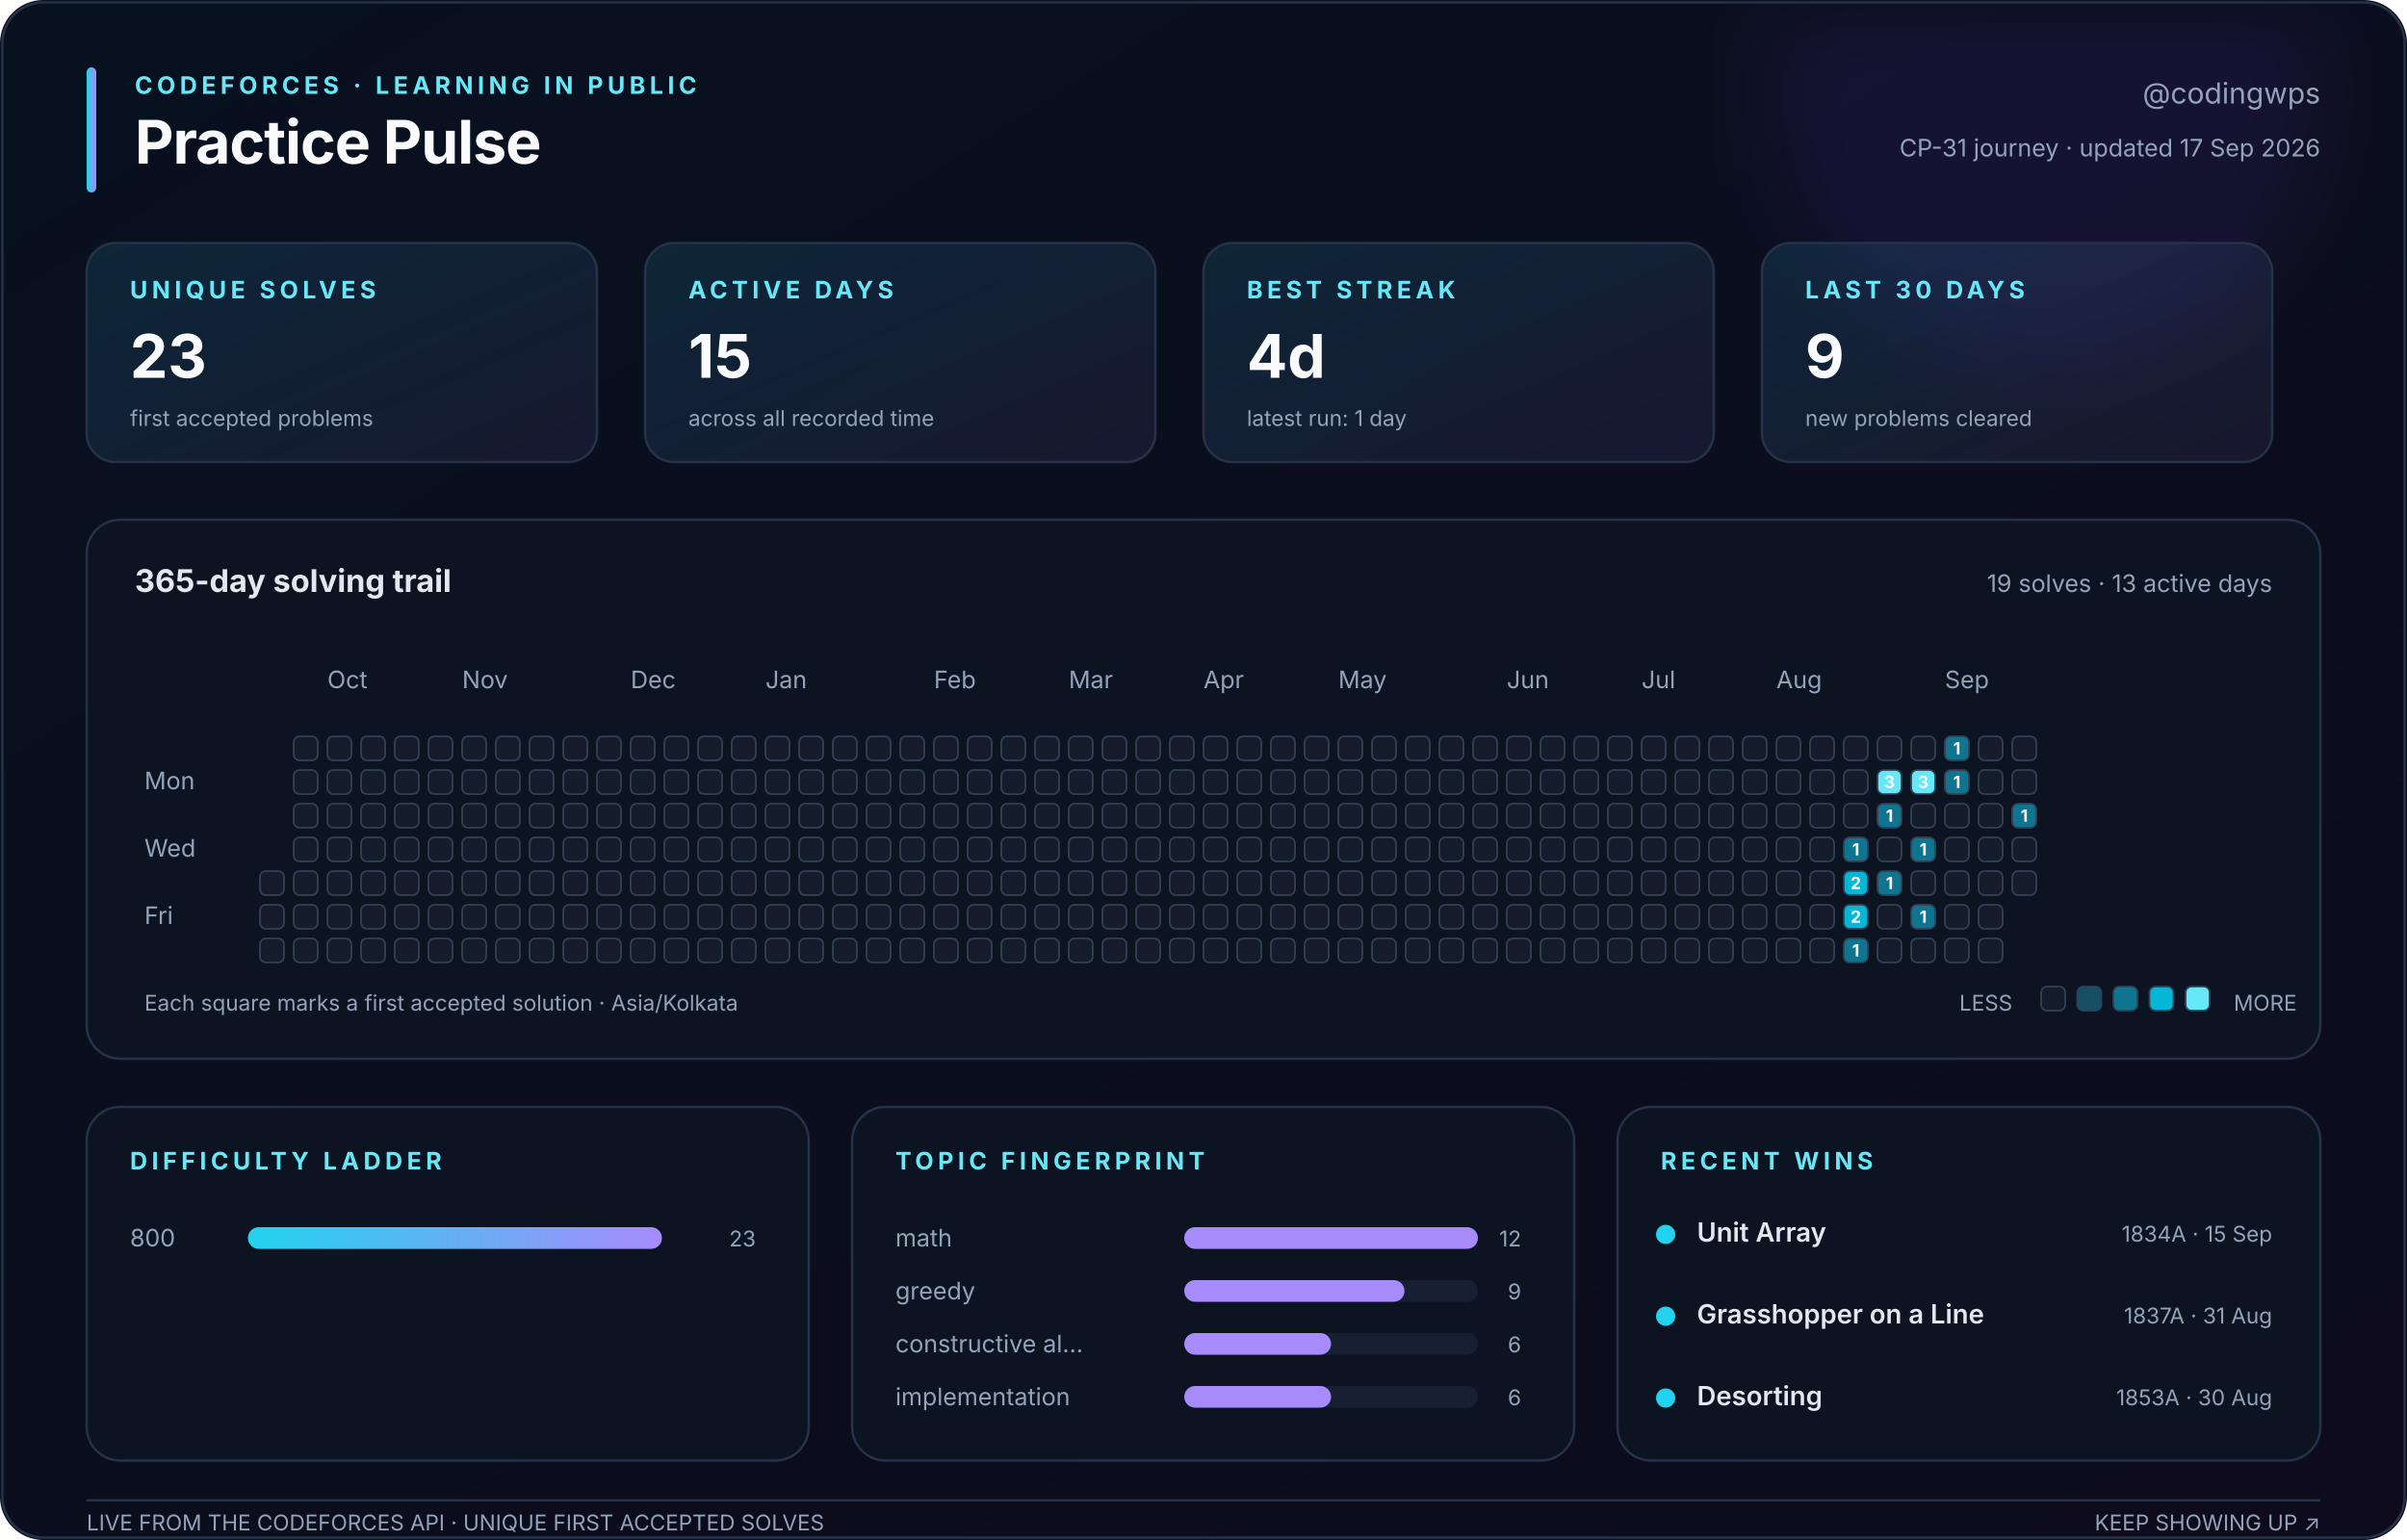
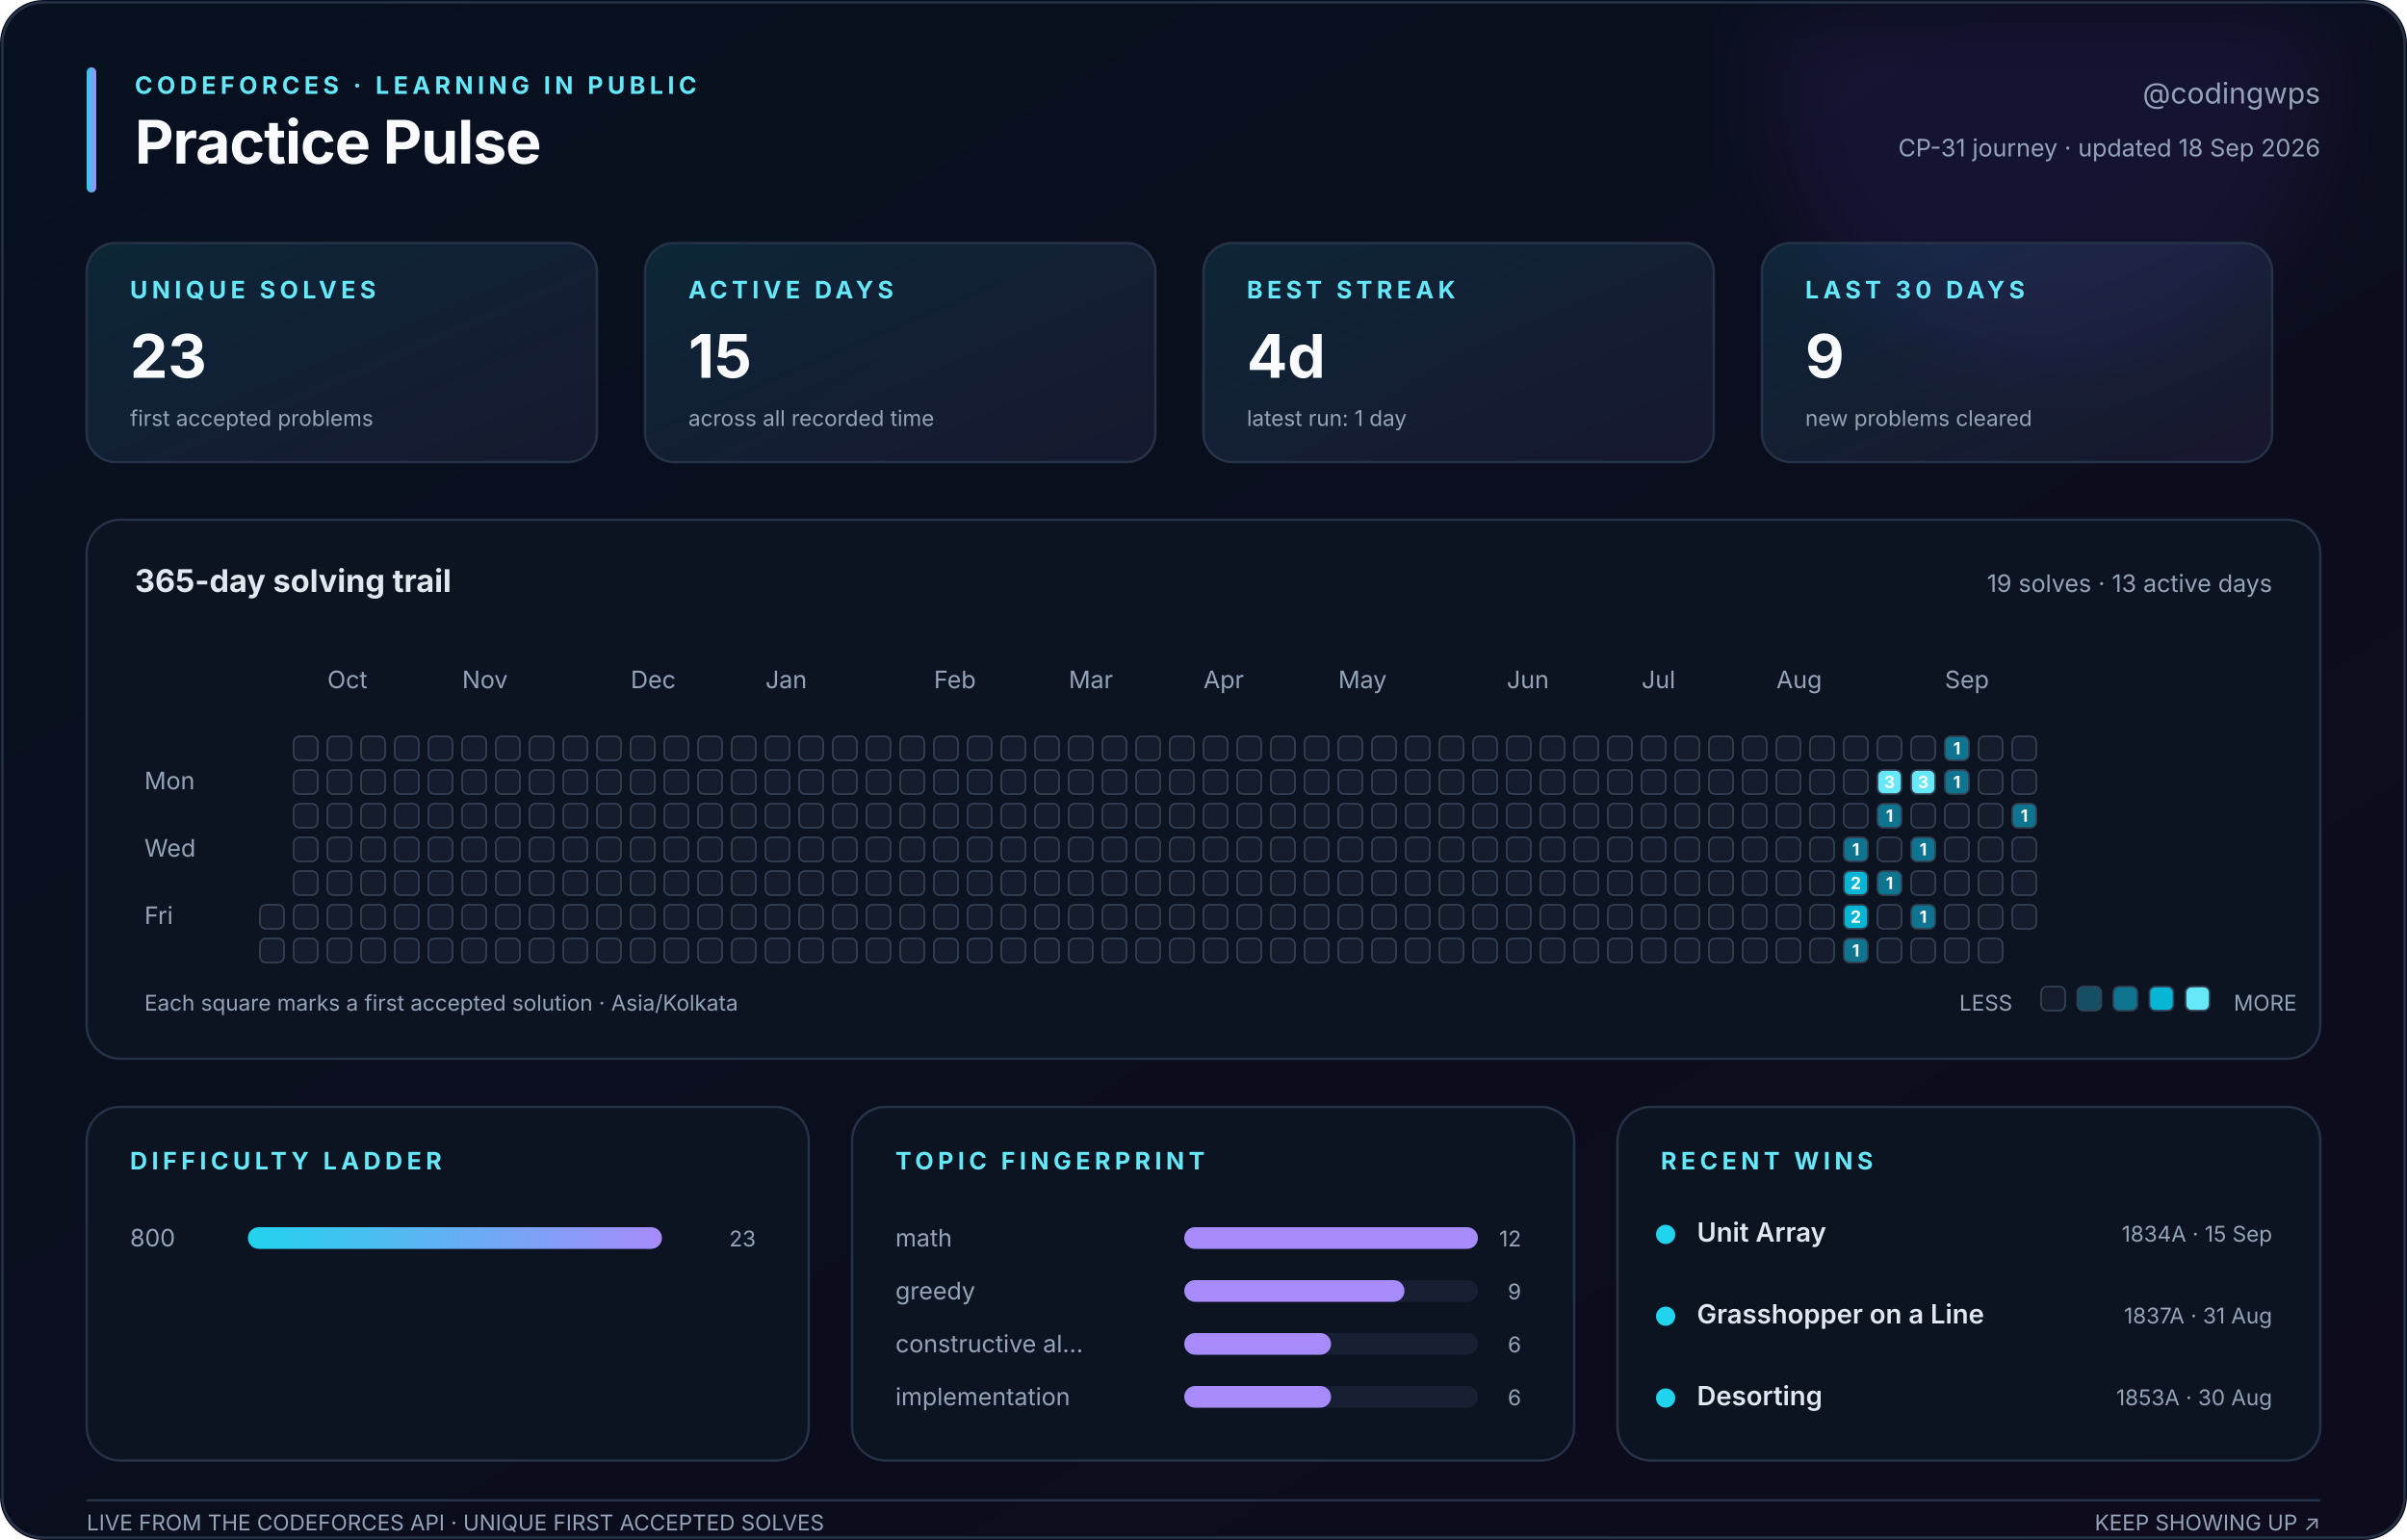
<svg xmlns="http://www.w3.org/2000/svg" width="1000" height="640" viewBox="0 0 1000 640" role="img" aria-labelledby="title description">
  <defs>
    <linearGradient id="canvas" x1="0" y1="0" x2="1" y2="1">
      <stop stop-color="#08111f" />
      <stop offset="1" stop-color="#0d0b1c" />
    </linearGradient>
    <linearGradient id="accent" x1="0" y1="0" x2="1" y2="0">
      <stop stop-color="#22d3ee" />
      <stop offset="1" stop-color="#a78bfa" />
    </linearGradient>
    <linearGradient id="soft" x1="0" y1="0" x2="1" y2="1">
      <stop stop-color="#22d3ee" stop-opacity=".12" />
      <stop offset="1" stop-color="#a78bfa" stop-opacity=".08" />
    </linearGradient>
    <filter id="glow">
      <feGaussianBlur stdDeviation="18" />
    </filter>
  </defs>
  <style>
    text { font-family: Inter, ui-sans-serif, -apple-system, BlinkMacSystemFont, 'Segoe UI', sans-serif; fill: #94a3b8; }
    .title { fill: #f8fafc; font-size: 25px; font-weight: 750; letter-spacing: -.4px; }
    .eyebrow { fill: #67e8f9; font-size: 10px; font-weight: 700; letter-spacing: 1.8px; }
    .subtitle { font-size: 12px; } .label { font-size: 10px; } .tiny { font-size: 9px; }
    .value { fill: #f8fafc; font-size: 25px; font-weight: 750; }
    .section { fill: #e2e8f0; font-size: 13px; font-weight: 650; }
    .strong { fill: #e2e8f0; font-size: 11px; font-weight: 600; }
    .panel { fill: #0c1422; stroke: #263247; stroke-width: 1; }
    .card { fill: url(#soft); stroke: #263247; stroke-width: 1; }
    .cell { stroke: #334155; stroke-width: .7; } .padding { fill: transparent; stroke: none; }
    .cell-count { fill: #f8fafc; font-size: 7px; font-weight: 750; pointer-events: none; }
  </style>
  <rect width="1000" height="640" rx="18" fill="url(#canvas)" />
  <circle cx="850" cy="35" r="115" fill="#7c3aed" opacity=".10" filter="url(#glow)" />
  <rect x="1" y="1" width="998" height="638" rx="17" fill="none" stroke="#263247" />
  <rect x="36" y="28" width="4" height="52" rx="2" fill="url(#accent)" />
  <text class="eyebrow" x="56" y="39">CODEFORCES · LEARNING IN PUBLIC</text>
  <text class="title" x="56" y="68">Practice Pulse</text>
  <text class="subtitle" x="964" y="43" text-anchor="end">@codingwps</text>
-   <text class="label" x="964" y="65" text-anchor="end">CP-31 journey · updated 17 Sep 2026</text>
+   <text class="label" x="964" y="65" text-anchor="end">CP-31 journey · updated 18 Sep 2026</text>
  <rect class="card" x="36" y="101" width="212" height="91" rx="12" />
  <text class="eyebrow" x="54" y="124">UNIQUE SOLVES</text>
  <text class="value" x="54" y="157">23</text>
  <text class="tiny" x="54" y="177">first accepted problems</text>
  <rect class="card" x="268" y="101" width="212" height="91" rx="12" />
  <text class="eyebrow" x="286" y="124">ACTIVE DAYS</text>
  <text class="value" x="286" y="157">15</text>
  <text class="tiny" x="286" y="177">across all recorded time</text>
  <rect class="card" x="500" y="101" width="212" height="91" rx="12" />
  <text class="eyebrow" x="518" y="124">BEST STREAK</text>
  <text class="value" x="518" y="157">4d</text>
  <text class="tiny" x="518" y="177">latest run: 1 day</text>
  <rect class="card" x="732" y="101" width="212" height="91" rx="12" />
  <text class="eyebrow" x="750" y="124">LAST 30 DAYS</text>
  <text class="value" x="750" y="157">9</text>
  <text class="tiny" x="750" y="177">new problems cleared</text>
  <rect class="panel" x="36" y="216" width="928" height="224" rx="14" />
  <text class="section" x="56" y="246">365-day solving trail</text>
  <text class="label" x="944" y="246" text-anchor="end">19 solves · 13 active days</text>
  <text class="label" x="136" y="286">Oct</text>
  <text class="label" x="192" y="286">Nov</text>
  <text class="label" x="262" y="286">Dec</text>
  <text class="label" x="318" y="286">Jan</text>
  <text class="label" x="388" y="286">Feb</text>
  <text class="label" x="444" y="286">Mar</text>
  <text class="label" x="500" y="286">Apr</text>
  <text class="label" x="556" y="286">May</text>
  <text class="label" x="626" y="286">Jun</text>
  <text class="label" x="682" y="286">Jul</text>
  <text class="label" x="738" y="286">Aug</text>
  <text class="label" x="808" y="286">Sep</text>
  <text class="label" x="60" y="328">Mon</text>
  <text class="label" x="60" y="356">Wed</text>
  <text class="label" x="60" y="384">Fri</text>
  <rect class="padding" x="108" y="306" width="10" height="10" rx="2.5" fill="#151d2c" />
  <rect class="padding" x="108" y="320" width="10" height="10" rx="2.5" fill="#151d2c" />
  <rect class="padding" x="108" y="334" width="10" height="10" rx="2.5" fill="#151d2c" />
  <rect class="padding" x="108" y="348" width="10" height="10" rx="2.5" fill="#151d2c" />
-   <rect class="cell" x="108" y="362" width="10" height="10" rx="2.5" fill="#151d2c" />
+   <rect class="padding" x="108" y="362" width="10" height="10" rx="2.5" fill="#151d2c" />
  <rect class="cell" x="108" y="376" width="10" height="10" rx="2.5" fill="#151d2c" />
  <rect class="cell" x="108" y="390" width="10" height="10" rx="2.5" fill="#151d2c" />
  <rect class="cell" x="122" y="306" width="10" height="10" rx="2.5" fill="#151d2c" />
  <rect class="cell" x="122" y="320" width="10" height="10" rx="2.5" fill="#151d2c" />
  <rect class="cell" x="122" y="334" width="10" height="10" rx="2.5" fill="#151d2c" />
  <rect class="cell" x="122" y="348" width="10" height="10" rx="2.5" fill="#151d2c" />
  <rect class="cell" x="122" y="362" width="10" height="10" rx="2.5" fill="#151d2c" />
  <rect class="cell" x="122" y="376" width="10" height="10" rx="2.5" fill="#151d2c" />
  <rect class="cell" x="122" y="390" width="10" height="10" rx="2.5" fill="#151d2c" />
  <rect class="cell" x="136" y="306" width="10" height="10" rx="2.5" fill="#151d2c" />
  <rect class="cell" x="136" y="320" width="10" height="10" rx="2.5" fill="#151d2c" />
  <rect class="cell" x="136" y="334" width="10" height="10" rx="2.5" fill="#151d2c" />
  <rect class="cell" x="136" y="348" width="10" height="10" rx="2.5" fill="#151d2c" />
  <rect class="cell" x="136" y="362" width="10" height="10" rx="2.5" fill="#151d2c" />
  <rect class="cell" x="136" y="376" width="10" height="10" rx="2.5" fill="#151d2c" />
  <rect class="cell" x="136" y="390" width="10" height="10" rx="2.5" fill="#151d2c" />
  <rect class="cell" x="150" y="306" width="10" height="10" rx="2.5" fill="#151d2c" />
  <rect class="cell" x="150" y="320" width="10" height="10" rx="2.5" fill="#151d2c" />
  <rect class="cell" x="150" y="334" width="10" height="10" rx="2.5" fill="#151d2c" />
  <rect class="cell" x="150" y="348" width="10" height="10" rx="2.5" fill="#151d2c" />
  <rect class="cell" x="150" y="362" width="10" height="10" rx="2.5" fill="#151d2c" />
  <rect class="cell" x="150" y="376" width="10" height="10" rx="2.5" fill="#151d2c" />
  <rect class="cell" x="150" y="390" width="10" height="10" rx="2.5" fill="#151d2c" />
  <rect class="cell" x="164" y="306" width="10" height="10" rx="2.5" fill="#151d2c" />
  <rect class="cell" x="164" y="320" width="10" height="10" rx="2.5" fill="#151d2c" />
  <rect class="cell" x="164" y="334" width="10" height="10" rx="2.5" fill="#151d2c" />
  <rect class="cell" x="164" y="348" width="10" height="10" rx="2.5" fill="#151d2c" />
  <rect class="cell" x="164" y="362" width="10" height="10" rx="2.5" fill="#151d2c" />
  <rect class="cell" x="164" y="376" width="10" height="10" rx="2.5" fill="#151d2c" />
  <rect class="cell" x="164" y="390" width="10" height="10" rx="2.5" fill="#151d2c" />
  <rect class="cell" x="178" y="306" width="10" height="10" rx="2.5" fill="#151d2c" />
  <rect class="cell" x="178" y="320" width="10" height="10" rx="2.5" fill="#151d2c" />
  <rect class="cell" x="178" y="334" width="10" height="10" rx="2.5" fill="#151d2c" />
  <rect class="cell" x="178" y="348" width="10" height="10" rx="2.5" fill="#151d2c" />
  <rect class="cell" x="178" y="362" width="10" height="10" rx="2.5" fill="#151d2c" />
  <rect class="cell" x="178" y="376" width="10" height="10" rx="2.5" fill="#151d2c" />
  <rect class="cell" x="178" y="390" width="10" height="10" rx="2.5" fill="#151d2c" />
  <rect class="cell" x="192" y="306" width="10" height="10" rx="2.5" fill="#151d2c" />
  <rect class="cell" x="192" y="320" width="10" height="10" rx="2.5" fill="#151d2c" />
  <rect class="cell" x="192" y="334" width="10" height="10" rx="2.5" fill="#151d2c" />
  <rect class="cell" x="192" y="348" width="10" height="10" rx="2.5" fill="#151d2c" />
  <rect class="cell" x="192" y="362" width="10" height="10" rx="2.5" fill="#151d2c" />
  <rect class="cell" x="192" y="376" width="10" height="10" rx="2.5" fill="#151d2c" />
  <rect class="cell" x="192" y="390" width="10" height="10" rx="2.5" fill="#151d2c" />
  <rect class="cell" x="206" y="306" width="10" height="10" rx="2.5" fill="#151d2c" />
  <rect class="cell" x="206" y="320" width="10" height="10" rx="2.5" fill="#151d2c" />
  <rect class="cell" x="206" y="334" width="10" height="10" rx="2.5" fill="#151d2c" />
  <rect class="cell" x="206" y="348" width="10" height="10" rx="2.5" fill="#151d2c" />
  <rect class="cell" x="206" y="362" width="10" height="10" rx="2.5" fill="#151d2c" />
  <rect class="cell" x="206" y="376" width="10" height="10" rx="2.5" fill="#151d2c" />
  <rect class="cell" x="206" y="390" width="10" height="10" rx="2.5" fill="#151d2c" />
  <rect class="cell" x="220" y="306" width="10" height="10" rx="2.5" fill="#151d2c" />
  <rect class="cell" x="220" y="320" width="10" height="10" rx="2.5" fill="#151d2c" />
  <rect class="cell" x="220" y="334" width="10" height="10" rx="2.5" fill="#151d2c" />
  <rect class="cell" x="220" y="348" width="10" height="10" rx="2.5" fill="#151d2c" />
  <rect class="cell" x="220" y="362" width="10" height="10" rx="2.5" fill="#151d2c" />
  <rect class="cell" x="220" y="376" width="10" height="10" rx="2.5" fill="#151d2c" />
  <rect class="cell" x="220" y="390" width="10" height="10" rx="2.5" fill="#151d2c" />
  <rect class="cell" x="234" y="306" width="10" height="10" rx="2.5" fill="#151d2c" />
  <rect class="cell" x="234" y="320" width="10" height="10" rx="2.5" fill="#151d2c" />
  <rect class="cell" x="234" y="334" width="10" height="10" rx="2.5" fill="#151d2c" />
  <rect class="cell" x="234" y="348" width="10" height="10" rx="2.5" fill="#151d2c" />
  <rect class="cell" x="234" y="362" width="10" height="10" rx="2.5" fill="#151d2c" />
  <rect class="cell" x="234" y="376" width="10" height="10" rx="2.5" fill="#151d2c" />
  <rect class="cell" x="234" y="390" width="10" height="10" rx="2.5" fill="#151d2c" />
  <rect class="cell" x="248" y="306" width="10" height="10" rx="2.5" fill="#151d2c" />
  <rect class="cell" x="248" y="320" width="10" height="10" rx="2.5" fill="#151d2c" />
  <rect class="cell" x="248" y="334" width="10" height="10" rx="2.5" fill="#151d2c" />
  <rect class="cell" x="248" y="348" width="10" height="10" rx="2.5" fill="#151d2c" />
  <rect class="cell" x="248" y="362" width="10" height="10" rx="2.5" fill="#151d2c" />
  <rect class="cell" x="248" y="376" width="10" height="10" rx="2.5" fill="#151d2c" />
  <rect class="cell" x="248" y="390" width="10" height="10" rx="2.5" fill="#151d2c" />
  <rect class="cell" x="262" y="306" width="10" height="10" rx="2.5" fill="#151d2c" />
  <rect class="cell" x="262" y="320" width="10" height="10" rx="2.5" fill="#151d2c" />
  <rect class="cell" x="262" y="334" width="10" height="10" rx="2.5" fill="#151d2c" />
  <rect class="cell" x="262" y="348" width="10" height="10" rx="2.5" fill="#151d2c" />
  <rect class="cell" x="262" y="362" width="10" height="10" rx="2.5" fill="#151d2c" />
  <rect class="cell" x="262" y="376" width="10" height="10" rx="2.5" fill="#151d2c" />
  <rect class="cell" x="262" y="390" width="10" height="10" rx="2.5" fill="#151d2c" />
  <rect class="cell" x="276" y="306" width="10" height="10" rx="2.5" fill="#151d2c" />
  <rect class="cell" x="276" y="320" width="10" height="10" rx="2.5" fill="#151d2c" />
  <rect class="cell" x="276" y="334" width="10" height="10" rx="2.5" fill="#151d2c" />
  <rect class="cell" x="276" y="348" width="10" height="10" rx="2.5" fill="#151d2c" />
  <rect class="cell" x="276" y="362" width="10" height="10" rx="2.5" fill="#151d2c" />
  <rect class="cell" x="276" y="376" width="10" height="10" rx="2.5" fill="#151d2c" />
  <rect class="cell" x="276" y="390" width="10" height="10" rx="2.5" fill="#151d2c" />
  <rect class="cell" x="290" y="306" width="10" height="10" rx="2.5" fill="#151d2c" />
  <rect class="cell" x="290" y="320" width="10" height="10" rx="2.5" fill="#151d2c" />
  <rect class="cell" x="290" y="334" width="10" height="10" rx="2.5" fill="#151d2c" />
  <rect class="cell" x="290" y="348" width="10" height="10" rx="2.5" fill="#151d2c" />
  <rect class="cell" x="290" y="362" width="10" height="10" rx="2.5" fill="#151d2c" />
  <rect class="cell" x="290" y="376" width="10" height="10" rx="2.5" fill="#151d2c" />
  <rect class="cell" x="290" y="390" width="10" height="10" rx="2.5" fill="#151d2c" />
  <rect class="cell" x="304" y="306" width="10" height="10" rx="2.5" fill="#151d2c" />
  <rect class="cell" x="304" y="320" width="10" height="10" rx="2.5" fill="#151d2c" />
  <rect class="cell" x="304" y="334" width="10" height="10" rx="2.5" fill="#151d2c" />
  <rect class="cell" x="304" y="348" width="10" height="10" rx="2.5" fill="#151d2c" />
  <rect class="cell" x="304" y="362" width="10" height="10" rx="2.5" fill="#151d2c" />
  <rect class="cell" x="304" y="376" width="10" height="10" rx="2.5" fill="#151d2c" />
  <rect class="cell" x="304" y="390" width="10" height="10" rx="2.5" fill="#151d2c" />
  <rect class="cell" x="318" y="306" width="10" height="10" rx="2.5" fill="#151d2c" />
  <rect class="cell" x="318" y="320" width="10" height="10" rx="2.5" fill="#151d2c" />
  <rect class="cell" x="318" y="334" width="10" height="10" rx="2.5" fill="#151d2c" />
  <rect class="cell" x="318" y="348" width="10" height="10" rx="2.5" fill="#151d2c" />
  <rect class="cell" x="318" y="362" width="10" height="10" rx="2.5" fill="#151d2c" />
  <rect class="cell" x="318" y="376" width="10" height="10" rx="2.5" fill="#151d2c" />
  <rect class="cell" x="318" y="390" width="10" height="10" rx="2.5" fill="#151d2c" />
  <rect class="cell" x="332" y="306" width="10" height="10" rx="2.5" fill="#151d2c" />
  <rect class="cell" x="332" y="320" width="10" height="10" rx="2.5" fill="#151d2c" />
  <rect class="cell" x="332" y="334" width="10" height="10" rx="2.5" fill="#151d2c" />
  <rect class="cell" x="332" y="348" width="10" height="10" rx="2.5" fill="#151d2c" />
  <rect class="cell" x="332" y="362" width="10" height="10" rx="2.5" fill="#151d2c" />
  <rect class="cell" x="332" y="376" width="10" height="10" rx="2.5" fill="#151d2c" />
  <rect class="cell" x="332" y="390" width="10" height="10" rx="2.5" fill="#151d2c" />
  <rect class="cell" x="346" y="306" width="10" height="10" rx="2.5" fill="#151d2c" />
  <rect class="cell" x="346" y="320" width="10" height="10" rx="2.5" fill="#151d2c" />
  <rect class="cell" x="346" y="334" width="10" height="10" rx="2.5" fill="#151d2c" />
  <rect class="cell" x="346" y="348" width="10" height="10" rx="2.5" fill="#151d2c" />
  <rect class="cell" x="346" y="362" width="10" height="10" rx="2.5" fill="#151d2c" />
  <rect class="cell" x="346" y="376" width="10" height="10" rx="2.5" fill="#151d2c" />
  <rect class="cell" x="346" y="390" width="10" height="10" rx="2.5" fill="#151d2c" />
  <rect class="cell" x="360" y="306" width="10" height="10" rx="2.5" fill="#151d2c" />
  <rect class="cell" x="360" y="320" width="10" height="10" rx="2.5" fill="#151d2c" />
  <rect class="cell" x="360" y="334" width="10" height="10" rx="2.5" fill="#151d2c" />
  <rect class="cell" x="360" y="348" width="10" height="10" rx="2.5" fill="#151d2c" />
  <rect class="cell" x="360" y="362" width="10" height="10" rx="2.5" fill="#151d2c" />
  <rect class="cell" x="360" y="376" width="10" height="10" rx="2.5" fill="#151d2c" />
  <rect class="cell" x="360" y="390" width="10" height="10" rx="2.5" fill="#151d2c" />
  <rect class="cell" x="374" y="306" width="10" height="10" rx="2.5" fill="#151d2c" />
  <rect class="cell" x="374" y="320" width="10" height="10" rx="2.5" fill="#151d2c" />
  <rect class="cell" x="374" y="334" width="10" height="10" rx="2.5" fill="#151d2c" />
  <rect class="cell" x="374" y="348" width="10" height="10" rx="2.5" fill="#151d2c" />
  <rect class="cell" x="374" y="362" width="10" height="10" rx="2.5" fill="#151d2c" />
  <rect class="cell" x="374" y="376" width="10" height="10" rx="2.5" fill="#151d2c" />
  <rect class="cell" x="374" y="390" width="10" height="10" rx="2.5" fill="#151d2c" />
  <rect class="cell" x="388" y="306" width="10" height="10" rx="2.5" fill="#151d2c" />
  <rect class="cell" x="388" y="320" width="10" height="10" rx="2.5" fill="#151d2c" />
  <rect class="cell" x="388" y="334" width="10" height="10" rx="2.5" fill="#151d2c" />
  <rect class="cell" x="388" y="348" width="10" height="10" rx="2.5" fill="#151d2c" />
  <rect class="cell" x="388" y="362" width="10" height="10" rx="2.5" fill="#151d2c" />
  <rect class="cell" x="388" y="376" width="10" height="10" rx="2.5" fill="#151d2c" />
  <rect class="cell" x="388" y="390" width="10" height="10" rx="2.5" fill="#151d2c" />
  <rect class="cell" x="402" y="306" width="10" height="10" rx="2.5" fill="#151d2c" />
  <rect class="cell" x="402" y="320" width="10" height="10" rx="2.5" fill="#151d2c" />
  <rect class="cell" x="402" y="334" width="10" height="10" rx="2.5" fill="#151d2c" />
  <rect class="cell" x="402" y="348" width="10" height="10" rx="2.5" fill="#151d2c" />
  <rect class="cell" x="402" y="362" width="10" height="10" rx="2.5" fill="#151d2c" />
  <rect class="cell" x="402" y="376" width="10" height="10" rx="2.5" fill="#151d2c" />
  <rect class="cell" x="402" y="390" width="10" height="10" rx="2.5" fill="#151d2c" />
  <rect class="cell" x="416" y="306" width="10" height="10" rx="2.5" fill="#151d2c" />
  <rect class="cell" x="416" y="320" width="10" height="10" rx="2.5" fill="#151d2c" />
  <rect class="cell" x="416" y="334" width="10" height="10" rx="2.5" fill="#151d2c" />
  <rect class="cell" x="416" y="348" width="10" height="10" rx="2.5" fill="#151d2c" />
  <rect class="cell" x="416" y="362" width="10" height="10" rx="2.5" fill="#151d2c" />
  <rect class="cell" x="416" y="376" width="10" height="10" rx="2.5" fill="#151d2c" />
  <rect class="cell" x="416" y="390" width="10" height="10" rx="2.5" fill="#151d2c" />
  <rect class="cell" x="430" y="306" width="10" height="10" rx="2.5" fill="#151d2c" />
  <rect class="cell" x="430" y="320" width="10" height="10" rx="2.5" fill="#151d2c" />
  <rect class="cell" x="430" y="334" width="10" height="10" rx="2.5" fill="#151d2c" />
  <rect class="cell" x="430" y="348" width="10" height="10" rx="2.5" fill="#151d2c" />
  <rect class="cell" x="430" y="362" width="10" height="10" rx="2.5" fill="#151d2c" />
  <rect class="cell" x="430" y="376" width="10" height="10" rx="2.5" fill="#151d2c" />
  <rect class="cell" x="430" y="390" width="10" height="10" rx="2.5" fill="#151d2c" />
  <rect class="cell" x="444" y="306" width="10" height="10" rx="2.5" fill="#151d2c" />
  <rect class="cell" x="444" y="320" width="10" height="10" rx="2.5" fill="#151d2c" />
  <rect class="cell" x="444" y="334" width="10" height="10" rx="2.5" fill="#151d2c" />
  <rect class="cell" x="444" y="348" width="10" height="10" rx="2.5" fill="#151d2c" />
  <rect class="cell" x="444" y="362" width="10" height="10" rx="2.5" fill="#151d2c" />
  <rect class="cell" x="444" y="376" width="10" height="10" rx="2.5" fill="#151d2c" />
  <rect class="cell" x="444" y="390" width="10" height="10" rx="2.5" fill="#151d2c" />
  <rect class="cell" x="458" y="306" width="10" height="10" rx="2.5" fill="#151d2c" />
  <rect class="cell" x="458" y="320" width="10" height="10" rx="2.5" fill="#151d2c" />
  <rect class="cell" x="458" y="334" width="10" height="10" rx="2.5" fill="#151d2c" />
  <rect class="cell" x="458" y="348" width="10" height="10" rx="2.5" fill="#151d2c" />
  <rect class="cell" x="458" y="362" width="10" height="10" rx="2.5" fill="#151d2c" />
  <rect class="cell" x="458" y="376" width="10" height="10" rx="2.5" fill="#151d2c" />
  <rect class="cell" x="458" y="390" width="10" height="10" rx="2.5" fill="#151d2c" />
  <rect class="cell" x="472" y="306" width="10" height="10" rx="2.5" fill="#151d2c" />
  <rect class="cell" x="472" y="320" width="10" height="10" rx="2.5" fill="#151d2c" />
  <rect class="cell" x="472" y="334" width="10" height="10" rx="2.5" fill="#151d2c" />
  <rect class="cell" x="472" y="348" width="10" height="10" rx="2.5" fill="#151d2c" />
  <rect class="cell" x="472" y="362" width="10" height="10" rx="2.5" fill="#151d2c" />
  <rect class="cell" x="472" y="376" width="10" height="10" rx="2.5" fill="#151d2c" />
  <rect class="cell" x="472" y="390" width="10" height="10" rx="2.5" fill="#151d2c" />
  <rect class="cell" x="486" y="306" width="10" height="10" rx="2.5" fill="#151d2c" />
  <rect class="cell" x="486" y="320" width="10" height="10" rx="2.5" fill="#151d2c" />
  <rect class="cell" x="486" y="334" width="10" height="10" rx="2.5" fill="#151d2c" />
  <rect class="cell" x="486" y="348" width="10" height="10" rx="2.5" fill="#151d2c" />
  <rect class="cell" x="486" y="362" width="10" height="10" rx="2.5" fill="#151d2c" />
  <rect class="cell" x="486" y="376" width="10" height="10" rx="2.5" fill="#151d2c" />
  <rect class="cell" x="486" y="390" width="10" height="10" rx="2.5" fill="#151d2c" />
  <rect class="cell" x="500" y="306" width="10" height="10" rx="2.5" fill="#151d2c" />
  <rect class="cell" x="500" y="320" width="10" height="10" rx="2.5" fill="#151d2c" />
  <rect class="cell" x="500" y="334" width="10" height="10" rx="2.5" fill="#151d2c" />
  <rect class="cell" x="500" y="348" width="10" height="10" rx="2.5" fill="#151d2c" />
  <rect class="cell" x="500" y="362" width="10" height="10" rx="2.5" fill="#151d2c" />
  <rect class="cell" x="500" y="376" width="10" height="10" rx="2.5" fill="#151d2c" />
  <rect class="cell" x="500" y="390" width="10" height="10" rx="2.5" fill="#151d2c" />
  <rect class="cell" x="514" y="306" width="10" height="10" rx="2.5" fill="#151d2c" />
  <rect class="cell" x="514" y="320" width="10" height="10" rx="2.5" fill="#151d2c" />
  <rect class="cell" x="514" y="334" width="10" height="10" rx="2.5" fill="#151d2c" />
  <rect class="cell" x="514" y="348" width="10" height="10" rx="2.5" fill="#151d2c" />
  <rect class="cell" x="514" y="362" width="10" height="10" rx="2.5" fill="#151d2c" />
  <rect class="cell" x="514" y="376" width="10" height="10" rx="2.5" fill="#151d2c" />
  <rect class="cell" x="514" y="390" width="10" height="10" rx="2.5" fill="#151d2c" />
  <rect class="cell" x="528" y="306" width="10" height="10" rx="2.5" fill="#151d2c" />
  <rect class="cell" x="528" y="320" width="10" height="10" rx="2.5" fill="#151d2c" />
  <rect class="cell" x="528" y="334" width="10" height="10" rx="2.5" fill="#151d2c" />
  <rect class="cell" x="528" y="348" width="10" height="10" rx="2.5" fill="#151d2c" />
  <rect class="cell" x="528" y="362" width="10" height="10" rx="2.5" fill="#151d2c" />
  <rect class="cell" x="528" y="376" width="10" height="10" rx="2.5" fill="#151d2c" />
  <rect class="cell" x="528" y="390" width="10" height="10" rx="2.5" fill="#151d2c" />
  <rect class="cell" x="542" y="306" width="10" height="10" rx="2.5" fill="#151d2c" />
  <rect class="cell" x="542" y="320" width="10" height="10" rx="2.5" fill="#151d2c" />
  <rect class="cell" x="542" y="334" width="10" height="10" rx="2.5" fill="#151d2c" />
  <rect class="cell" x="542" y="348" width="10" height="10" rx="2.5" fill="#151d2c" />
  <rect class="cell" x="542" y="362" width="10" height="10" rx="2.5" fill="#151d2c" />
  <rect class="cell" x="542" y="376" width="10" height="10" rx="2.5" fill="#151d2c" />
  <rect class="cell" x="542" y="390" width="10" height="10" rx="2.5" fill="#151d2c" />
  <rect class="cell" x="556" y="306" width="10" height="10" rx="2.5" fill="#151d2c" />
  <rect class="cell" x="556" y="320" width="10" height="10" rx="2.5" fill="#151d2c" />
  <rect class="cell" x="556" y="334" width="10" height="10" rx="2.5" fill="#151d2c" />
  <rect class="cell" x="556" y="348" width="10" height="10" rx="2.5" fill="#151d2c" />
  <rect class="cell" x="556" y="362" width="10" height="10" rx="2.5" fill="#151d2c" />
  <rect class="cell" x="556" y="376" width="10" height="10" rx="2.5" fill="#151d2c" />
  <rect class="cell" x="556" y="390" width="10" height="10" rx="2.5" fill="#151d2c" />
  <rect class="cell" x="570" y="306" width="10" height="10" rx="2.5" fill="#151d2c" />
  <rect class="cell" x="570" y="320" width="10" height="10" rx="2.5" fill="#151d2c" />
  <rect class="cell" x="570" y="334" width="10" height="10" rx="2.5" fill="#151d2c" />
  <rect class="cell" x="570" y="348" width="10" height="10" rx="2.5" fill="#151d2c" />
  <rect class="cell" x="570" y="362" width="10" height="10" rx="2.5" fill="#151d2c" />
  <rect class="cell" x="570" y="376" width="10" height="10" rx="2.5" fill="#151d2c" />
  <rect class="cell" x="570" y="390" width="10" height="10" rx="2.5" fill="#151d2c" />
  <rect class="cell" x="584" y="306" width="10" height="10" rx="2.5" fill="#151d2c" />
  <rect class="cell" x="584" y="320" width="10" height="10" rx="2.5" fill="#151d2c" />
  <rect class="cell" x="584" y="334" width="10" height="10" rx="2.5" fill="#151d2c" />
  <rect class="cell" x="584" y="348" width="10" height="10" rx="2.5" fill="#151d2c" />
  <rect class="cell" x="584" y="362" width="10" height="10" rx="2.5" fill="#151d2c" />
  <rect class="cell" x="584" y="376" width="10" height="10" rx="2.5" fill="#151d2c" />
  <rect class="cell" x="584" y="390" width="10" height="10" rx="2.5" fill="#151d2c" />
  <rect class="cell" x="598" y="306" width="10" height="10" rx="2.5" fill="#151d2c" />
  <rect class="cell" x="598" y="320" width="10" height="10" rx="2.5" fill="#151d2c" />
  <rect class="cell" x="598" y="334" width="10" height="10" rx="2.5" fill="#151d2c" />
  <rect class="cell" x="598" y="348" width="10" height="10" rx="2.5" fill="#151d2c" />
  <rect class="cell" x="598" y="362" width="10" height="10" rx="2.5" fill="#151d2c" />
  <rect class="cell" x="598" y="376" width="10" height="10" rx="2.5" fill="#151d2c" />
  <rect class="cell" x="598" y="390" width="10" height="10" rx="2.5" fill="#151d2c" />
  <rect class="cell" x="612" y="306" width="10" height="10" rx="2.5" fill="#151d2c" />
  <rect class="cell" x="612" y="320" width="10" height="10" rx="2.5" fill="#151d2c" />
  <rect class="cell" x="612" y="334" width="10" height="10" rx="2.5" fill="#151d2c" />
  <rect class="cell" x="612" y="348" width="10" height="10" rx="2.5" fill="#151d2c" />
  <rect class="cell" x="612" y="362" width="10" height="10" rx="2.5" fill="#151d2c" />
  <rect class="cell" x="612" y="376" width="10" height="10" rx="2.5" fill="#151d2c" />
  <rect class="cell" x="612" y="390" width="10" height="10" rx="2.5" fill="#151d2c" />
  <rect class="cell" x="626" y="306" width="10" height="10" rx="2.5" fill="#151d2c" />
  <rect class="cell" x="626" y="320" width="10" height="10" rx="2.5" fill="#151d2c" />
  <rect class="cell" x="626" y="334" width="10" height="10" rx="2.5" fill="#151d2c" />
  <rect class="cell" x="626" y="348" width="10" height="10" rx="2.5" fill="#151d2c" />
  <rect class="cell" x="626" y="362" width="10" height="10" rx="2.5" fill="#151d2c" />
  <rect class="cell" x="626" y="376" width="10" height="10" rx="2.5" fill="#151d2c" />
  <rect class="cell" x="626" y="390" width="10" height="10" rx="2.5" fill="#151d2c" />
  <rect class="cell" x="640" y="306" width="10" height="10" rx="2.5" fill="#151d2c" />
  <rect class="cell" x="640" y="320" width="10" height="10" rx="2.5" fill="#151d2c" />
  <rect class="cell" x="640" y="334" width="10" height="10" rx="2.5" fill="#151d2c" />
  <rect class="cell" x="640" y="348" width="10" height="10" rx="2.5" fill="#151d2c" />
  <rect class="cell" x="640" y="362" width="10" height="10" rx="2.5" fill="#151d2c" />
  <rect class="cell" x="640" y="376" width="10" height="10" rx="2.5" fill="#151d2c" />
  <rect class="cell" x="640" y="390" width="10" height="10" rx="2.5" fill="#151d2c" />
  <rect class="cell" x="654" y="306" width="10" height="10" rx="2.5" fill="#151d2c" />
  <rect class="cell" x="654" y="320" width="10" height="10" rx="2.5" fill="#151d2c" />
  <rect class="cell" x="654" y="334" width="10" height="10" rx="2.5" fill="#151d2c" />
  <rect class="cell" x="654" y="348" width="10" height="10" rx="2.5" fill="#151d2c" />
  <rect class="cell" x="654" y="362" width="10" height="10" rx="2.5" fill="#151d2c" />
  <rect class="cell" x="654" y="376" width="10" height="10" rx="2.5" fill="#151d2c" />
  <rect class="cell" x="654" y="390" width="10" height="10" rx="2.5" fill="#151d2c" />
  <rect class="cell" x="668" y="306" width="10" height="10" rx="2.5" fill="#151d2c" />
  <rect class="cell" x="668" y="320" width="10" height="10" rx="2.5" fill="#151d2c" />
  <rect class="cell" x="668" y="334" width="10" height="10" rx="2.5" fill="#151d2c" />
  <rect class="cell" x="668" y="348" width="10" height="10" rx="2.5" fill="#151d2c" />
  <rect class="cell" x="668" y="362" width="10" height="10" rx="2.5" fill="#151d2c" />
  <rect class="cell" x="668" y="376" width="10" height="10" rx="2.5" fill="#151d2c" />
  <rect class="cell" x="668" y="390" width="10" height="10" rx="2.5" fill="#151d2c" />
  <rect class="cell" x="682" y="306" width="10" height="10" rx="2.5" fill="#151d2c" />
  <rect class="cell" x="682" y="320" width="10" height="10" rx="2.5" fill="#151d2c" />
  <rect class="cell" x="682" y="334" width="10" height="10" rx="2.5" fill="#151d2c" />
  <rect class="cell" x="682" y="348" width="10" height="10" rx="2.5" fill="#151d2c" />
  <rect class="cell" x="682" y="362" width="10" height="10" rx="2.5" fill="#151d2c" />
  <rect class="cell" x="682" y="376" width="10" height="10" rx="2.5" fill="#151d2c" />
  <rect class="cell" x="682" y="390" width="10" height="10" rx="2.5" fill="#151d2c" />
  <rect class="cell" x="696" y="306" width="10" height="10" rx="2.5" fill="#151d2c" />
  <rect class="cell" x="696" y="320" width="10" height="10" rx="2.5" fill="#151d2c" />
  <rect class="cell" x="696" y="334" width="10" height="10" rx="2.5" fill="#151d2c" />
  <rect class="cell" x="696" y="348" width="10" height="10" rx="2.5" fill="#151d2c" />
  <rect class="cell" x="696" y="362" width="10" height="10" rx="2.5" fill="#151d2c" />
  <rect class="cell" x="696" y="376" width="10" height="10" rx="2.5" fill="#151d2c" />
  <rect class="cell" x="696" y="390" width="10" height="10" rx="2.5" fill="#151d2c" />
  <rect class="cell" x="710" y="306" width="10" height="10" rx="2.5" fill="#151d2c" />
  <rect class="cell" x="710" y="320" width="10" height="10" rx="2.5" fill="#151d2c" />
  <rect class="cell" x="710" y="334" width="10" height="10" rx="2.5" fill="#151d2c" />
  <rect class="cell" x="710" y="348" width="10" height="10" rx="2.5" fill="#151d2c" />
  <rect class="cell" x="710" y="362" width="10" height="10" rx="2.5" fill="#151d2c" />
  <rect class="cell" x="710" y="376" width="10" height="10" rx="2.5" fill="#151d2c" />
  <rect class="cell" x="710" y="390" width="10" height="10" rx="2.5" fill="#151d2c" />
  <rect class="cell" x="724" y="306" width="10" height="10" rx="2.5" fill="#151d2c" />
  <rect class="cell" x="724" y="320" width="10" height="10" rx="2.5" fill="#151d2c" />
  <rect class="cell" x="724" y="334" width="10" height="10" rx="2.5" fill="#151d2c" />
  <rect class="cell" x="724" y="348" width="10" height="10" rx="2.5" fill="#151d2c" />
  <rect class="cell" x="724" y="362" width="10" height="10" rx="2.5" fill="#151d2c" />
  <rect class="cell" x="724" y="376" width="10" height="10" rx="2.5" fill="#151d2c" />
  <rect class="cell" x="724" y="390" width="10" height="10" rx="2.5" fill="#151d2c" />
  <rect class="cell" x="738" y="306" width="10" height="10" rx="2.5" fill="#151d2c" />
  <rect class="cell" x="738" y="320" width="10" height="10" rx="2.5" fill="#151d2c" />
  <rect class="cell" x="738" y="334" width="10" height="10" rx="2.5" fill="#151d2c" />
  <rect class="cell" x="738" y="348" width="10" height="10" rx="2.5" fill="#151d2c" />
  <rect class="cell" x="738" y="362" width="10" height="10" rx="2.5" fill="#151d2c" />
  <rect class="cell" x="738" y="376" width="10" height="10" rx="2.5" fill="#151d2c" />
  <rect class="cell" x="738" y="390" width="10" height="10" rx="2.5" fill="#151d2c" />
  <rect class="cell" x="752" y="306" width="10" height="10" rx="2.5" fill="#151d2c" />
  <rect class="cell" x="752" y="320" width="10" height="10" rx="2.5" fill="#151d2c" />
  <rect class="cell" x="752" y="334" width="10" height="10" rx="2.5" fill="#151d2c" />
  <rect class="cell" x="752" y="348" width="10" height="10" rx="2.5" fill="#151d2c" />
  <rect class="cell" x="752" y="362" width="10" height="10" rx="2.5" fill="#151d2c" />
  <rect class="cell" x="752" y="376" width="10" height="10" rx="2.5" fill="#151d2c" />
  <rect class="cell" x="752" y="390" width="10" height="10" rx="2.5" fill="#151d2c" />
  <rect class="cell" x="766" y="306" width="10" height="10" rx="2.5" fill="#151d2c" />
  <rect class="cell" x="766" y="320" width="10" height="10" rx="2.5" fill="#151d2c" />
  <rect class="cell" x="766" y="334" width="10" height="10" rx="2.5" fill="#151d2c" />
  <rect class="cell" x="766" y="348" width="10" height="10" rx="2.5" fill="#0e7490" />
  <text class="cell-count" x="771" y="355.5" text-anchor="middle">1</text>
  <rect class="cell" x="766" y="362" width="10" height="10" rx="2.5" fill="#06b6d4" />
  <text class="cell-count" x="771" y="369.5" text-anchor="middle">2</text>
  <rect class="cell" x="766" y="376" width="10" height="10" rx="2.5" fill="#06b6d4" />
  <text class="cell-count" x="771" y="383.5" text-anchor="middle">2</text>
  <rect class="cell" x="766" y="390" width="10" height="10" rx="2.5" fill="#0e7490" />
  <text class="cell-count" x="771" y="397.5" text-anchor="middle">1</text>
  <rect class="cell" x="780" y="306" width="10" height="10" rx="2.5" fill="#151d2c" />
  <rect class="cell" x="780" y="320" width="10" height="10" rx="2.5" fill="#67e8f9" />
  <text class="cell-count" x="785" y="327.5" text-anchor="middle">3</text>
  <rect class="cell" x="780" y="334" width="10" height="10" rx="2.5" fill="#0e7490" />
  <text class="cell-count" x="785" y="341.5" text-anchor="middle">1</text>
  <rect class="cell" x="780" y="348" width="10" height="10" rx="2.5" fill="#151d2c" />
  <rect class="cell" x="780" y="362" width="10" height="10" rx="2.5" fill="#0e7490" />
  <text class="cell-count" x="785" y="369.5" text-anchor="middle">1</text>
  <rect class="cell" x="780" y="376" width="10" height="10" rx="2.5" fill="#151d2c" />
  <rect class="cell" x="780" y="390" width="10" height="10" rx="2.5" fill="#151d2c" />
  <rect class="cell" x="794" y="306" width="10" height="10" rx="2.5" fill="#151d2c" />
  <rect class="cell" x="794" y="320" width="10" height="10" rx="2.5" fill="#67e8f9" />
  <text class="cell-count" x="799" y="327.5" text-anchor="middle">3</text>
  <rect class="cell" x="794" y="334" width="10" height="10" rx="2.5" fill="#151d2c" />
  <rect class="cell" x="794" y="348" width="10" height="10" rx="2.5" fill="#0e7490" />
  <text class="cell-count" x="799" y="355.5" text-anchor="middle">1</text>
  <rect class="cell" x="794" y="362" width="10" height="10" rx="2.5" fill="#151d2c" />
  <rect class="cell" x="794" y="376" width="10" height="10" rx="2.5" fill="#0e7490" />
  <text class="cell-count" x="799" y="383.5" text-anchor="middle">1</text>
  <rect class="cell" x="794" y="390" width="10" height="10" rx="2.5" fill="#151d2c" />
  <rect class="cell" x="808" y="306" width="10" height="10" rx="2.5" fill="#0e7490" />
  <text class="cell-count" x="813" y="313.5" text-anchor="middle">1</text>
  <rect class="cell" x="808" y="320" width="10" height="10" rx="2.5" fill="#0e7490" />
  <text class="cell-count" x="813" y="327.5" text-anchor="middle">1</text>
  <rect class="cell" x="808" y="334" width="10" height="10" rx="2.5" fill="#151d2c" />
  <rect class="cell" x="808" y="348" width="10" height="10" rx="2.5" fill="#151d2c" />
  <rect class="cell" x="808" y="362" width="10" height="10" rx="2.5" fill="#151d2c" />
  <rect class="cell" x="808" y="376" width="10" height="10" rx="2.5" fill="#151d2c" />
  <rect class="cell" x="808" y="390" width="10" height="10" rx="2.5" fill="#151d2c" />
  <rect class="cell" x="822" y="306" width="10" height="10" rx="2.5" fill="#151d2c" />
  <rect class="cell" x="822" y="320" width="10" height="10" rx="2.5" fill="#151d2c" />
  <rect class="cell" x="822" y="334" width="10" height="10" rx="2.5" fill="#151d2c" />
  <rect class="cell" x="822" y="348" width="10" height="10" rx="2.5" fill="#151d2c" />
  <rect class="cell" x="822" y="362" width="10" height="10" rx="2.5" fill="#151d2c" />
  <rect class="cell" x="822" y="376" width="10" height="10" rx="2.5" fill="#151d2c" />
  <rect class="cell" x="822" y="390" width="10" height="10" rx="2.5" fill="#151d2c" />
  <rect class="cell" x="836" y="306" width="10" height="10" rx="2.5" fill="#151d2c" />
  <rect class="cell" x="836" y="320" width="10" height="10" rx="2.5" fill="#151d2c" />
  <rect class="cell" x="836" y="334" width="10" height="10" rx="2.5" fill="#0e7490" />
  <text class="cell-count" x="841" y="341.5" text-anchor="middle">1</text>
  <rect class="cell" x="836" y="348" width="10" height="10" rx="2.5" fill="#151d2c" />
  <rect class="cell" x="836" y="362" width="10" height="10" rx="2.5" fill="#151d2c" />
-   <rect class="padding" x="836" y="376" width="10" height="10" rx="2.5" fill="#151d2c" />
+   <rect class="cell" x="836" y="376" width="10" height="10" rx="2.5" fill="#151d2c" />
  <rect class="padding" x="836" y="390" width="10" height="10" rx="2.5" fill="#151d2c" />
  <text class="tiny" x="60" y="420">Each square marks a first accepted solution · Asia/Kolkata</text>
  <text class="tiny" x="814" y="420">LESS</text>
  <rect class="cell" x="848" y="410" width="10" height="10" rx="2.5" fill="#151d2c" />
  <rect class="cell" x="863" y="410" width="10" height="10" rx="2.5" fill="#164e63" />
  <rect class="cell" x="878" y="410" width="10" height="10" rx="2.5" fill="#0e7490" />
  <rect class="cell" x="893" y="410" width="10" height="10" rx="2.5" fill="#06b6d4" />
  <rect class="cell" x="908" y="410" width="10" height="10" rx="2.5" fill="#67e8f9" />
  <text class="tiny" x="928" y="420">MORE</text>
  <rect class="panel" x="36" y="460" width="300" height="147" rx="14" />
  <text class="eyebrow" x="54" y="486">DIFFICULTY LADDER</text>
  <rect class="panel" x="354" y="460" width="300" height="147" rx="14" />
  <text class="eyebrow" x="372" y="486">TOPIC FINGERPRINT</text>
  <rect class="panel" x="672" y="460" width="292" height="147" rx="14" />
  <text class="eyebrow" x="690" y="486">RECENT WINS</text>
  <text class="label" x="54" y="518">800</text>
  <rect x="103" y="510" width="172" height="9" rx="4.5" fill="#172033" />
  <rect x="103" y="510" width="172.0" height="9" rx="4.5" fill="url(#accent)" />
  <text class="tiny" x="314" y="518" text-anchor="end">23</text>
  <text class="label" x="372" y="518">math</text>
  <rect x="492" y="510" width="122" height="9" rx="4.5" fill="#172033" />
  <rect x="492" y="510" width="122.0" height="9" rx="4.5" fill="#a78bfa" />
  <text class="tiny" x="632" y="518" text-anchor="end">12</text>
  <text class="label" x="372" y="540">greedy</text>
  <rect x="492" y="532" width="122" height="9" rx="4.5" fill="#172033" />
  <rect x="492" y="532" width="91.5" height="9" rx="4.5" fill="#a78bfa" />
  <text class="tiny" x="632" y="540" text-anchor="end">9</text>
  <text class="label" x="372" y="562">constructive al…</text>
  <rect x="492" y="554" width="122" height="9" rx="4.5" fill="#172033" />
  <rect x="492" y="554" width="61.0" height="9" rx="4.5" fill="#a78bfa" />
  <text class="tiny" x="632" y="562" text-anchor="end">6</text>
  <text class="label" x="372" y="584">implementation</text>
  <rect x="492" y="576" width="122" height="9" rx="4.5" fill="#172033" />
  <rect x="492" y="576" width="61.0" height="9" rx="4.5" fill="#a78bfa" />
  <text class="tiny" x="632" y="584" text-anchor="end">6</text>
  <circle cx="692" cy="513" r="4" fill="#22d3ee" />
  <text class="strong" x="705" y="516">Unit Array</text>
  <text class="tiny" x="944" y="516" text-anchor="end">1834A · 15 Sep</text>
  <circle cx="692" cy="547" r="4" fill="#22d3ee" />
  <text class="strong" x="705" y="550">Grasshopper on a Line</text>
  <text class="tiny" x="944" y="550" text-anchor="end">1837A · 31 Aug</text>
  <circle cx="692" cy="581" r="4" fill="#22d3ee" />
  <text class="strong" x="705" y="584">Desorting</text>
  <text class="tiny" x="944" y="584" text-anchor="end">1853A · 30 Aug</text>
  <rect x="36" y="623" width="928" height="1" fill="#263247" />
  <text class="tiny" x="36" y="636">LIVE FROM THE CODEFORCES API · UNIQUE FIRST ACCEPTED SOLVES</text>
  <text class="tiny" x="964" y="636" text-anchor="end">KEEP SHOWING UP ↗</text>
</svg>
